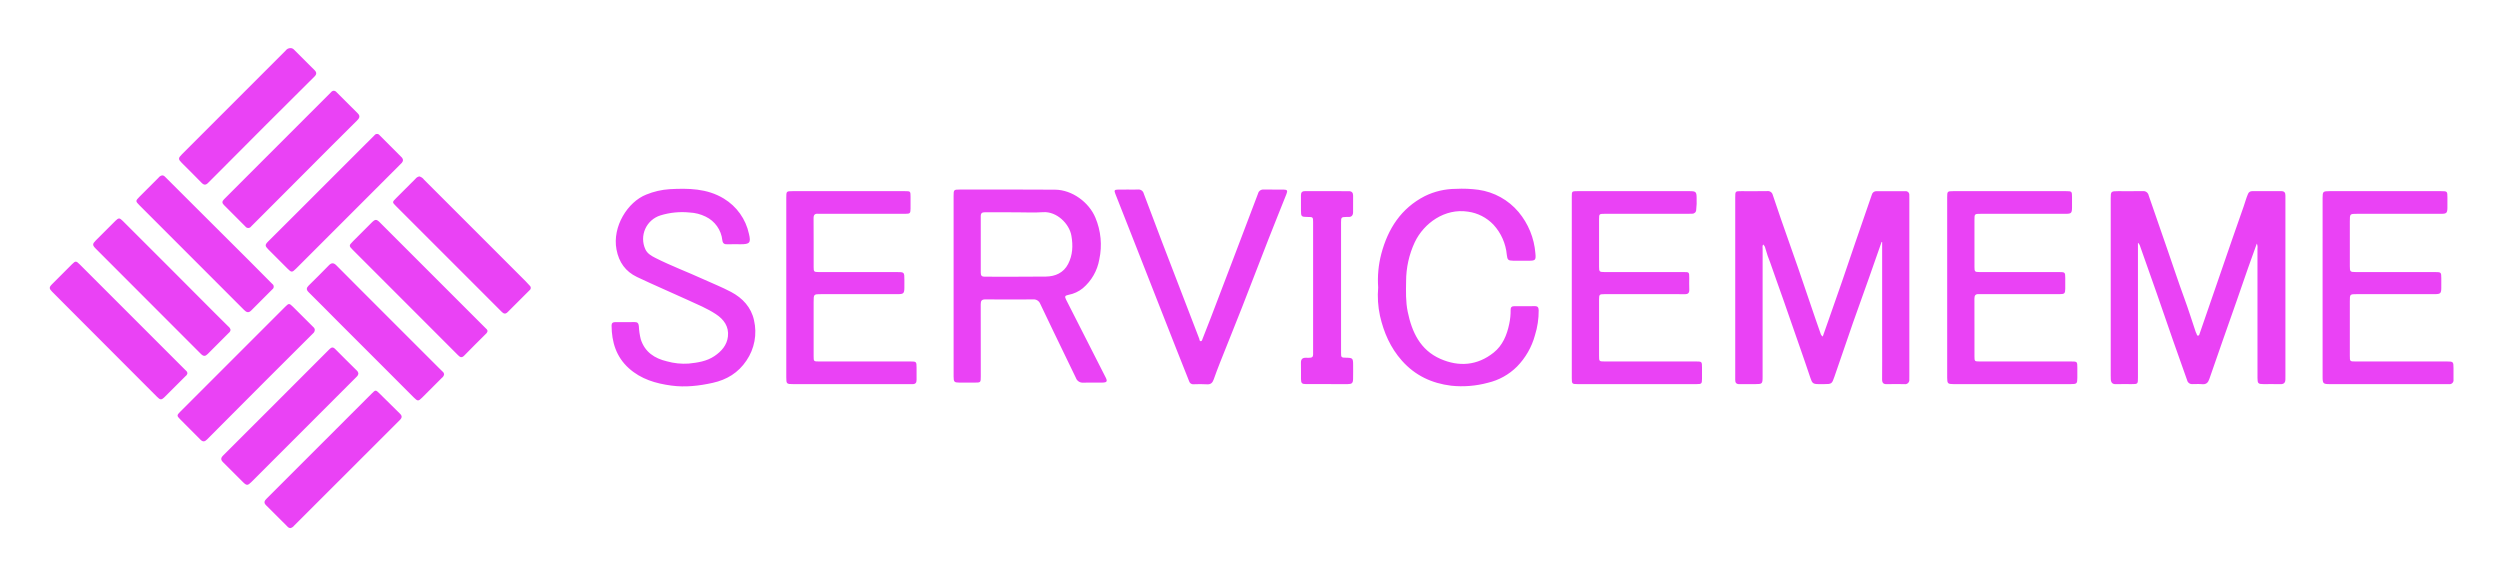
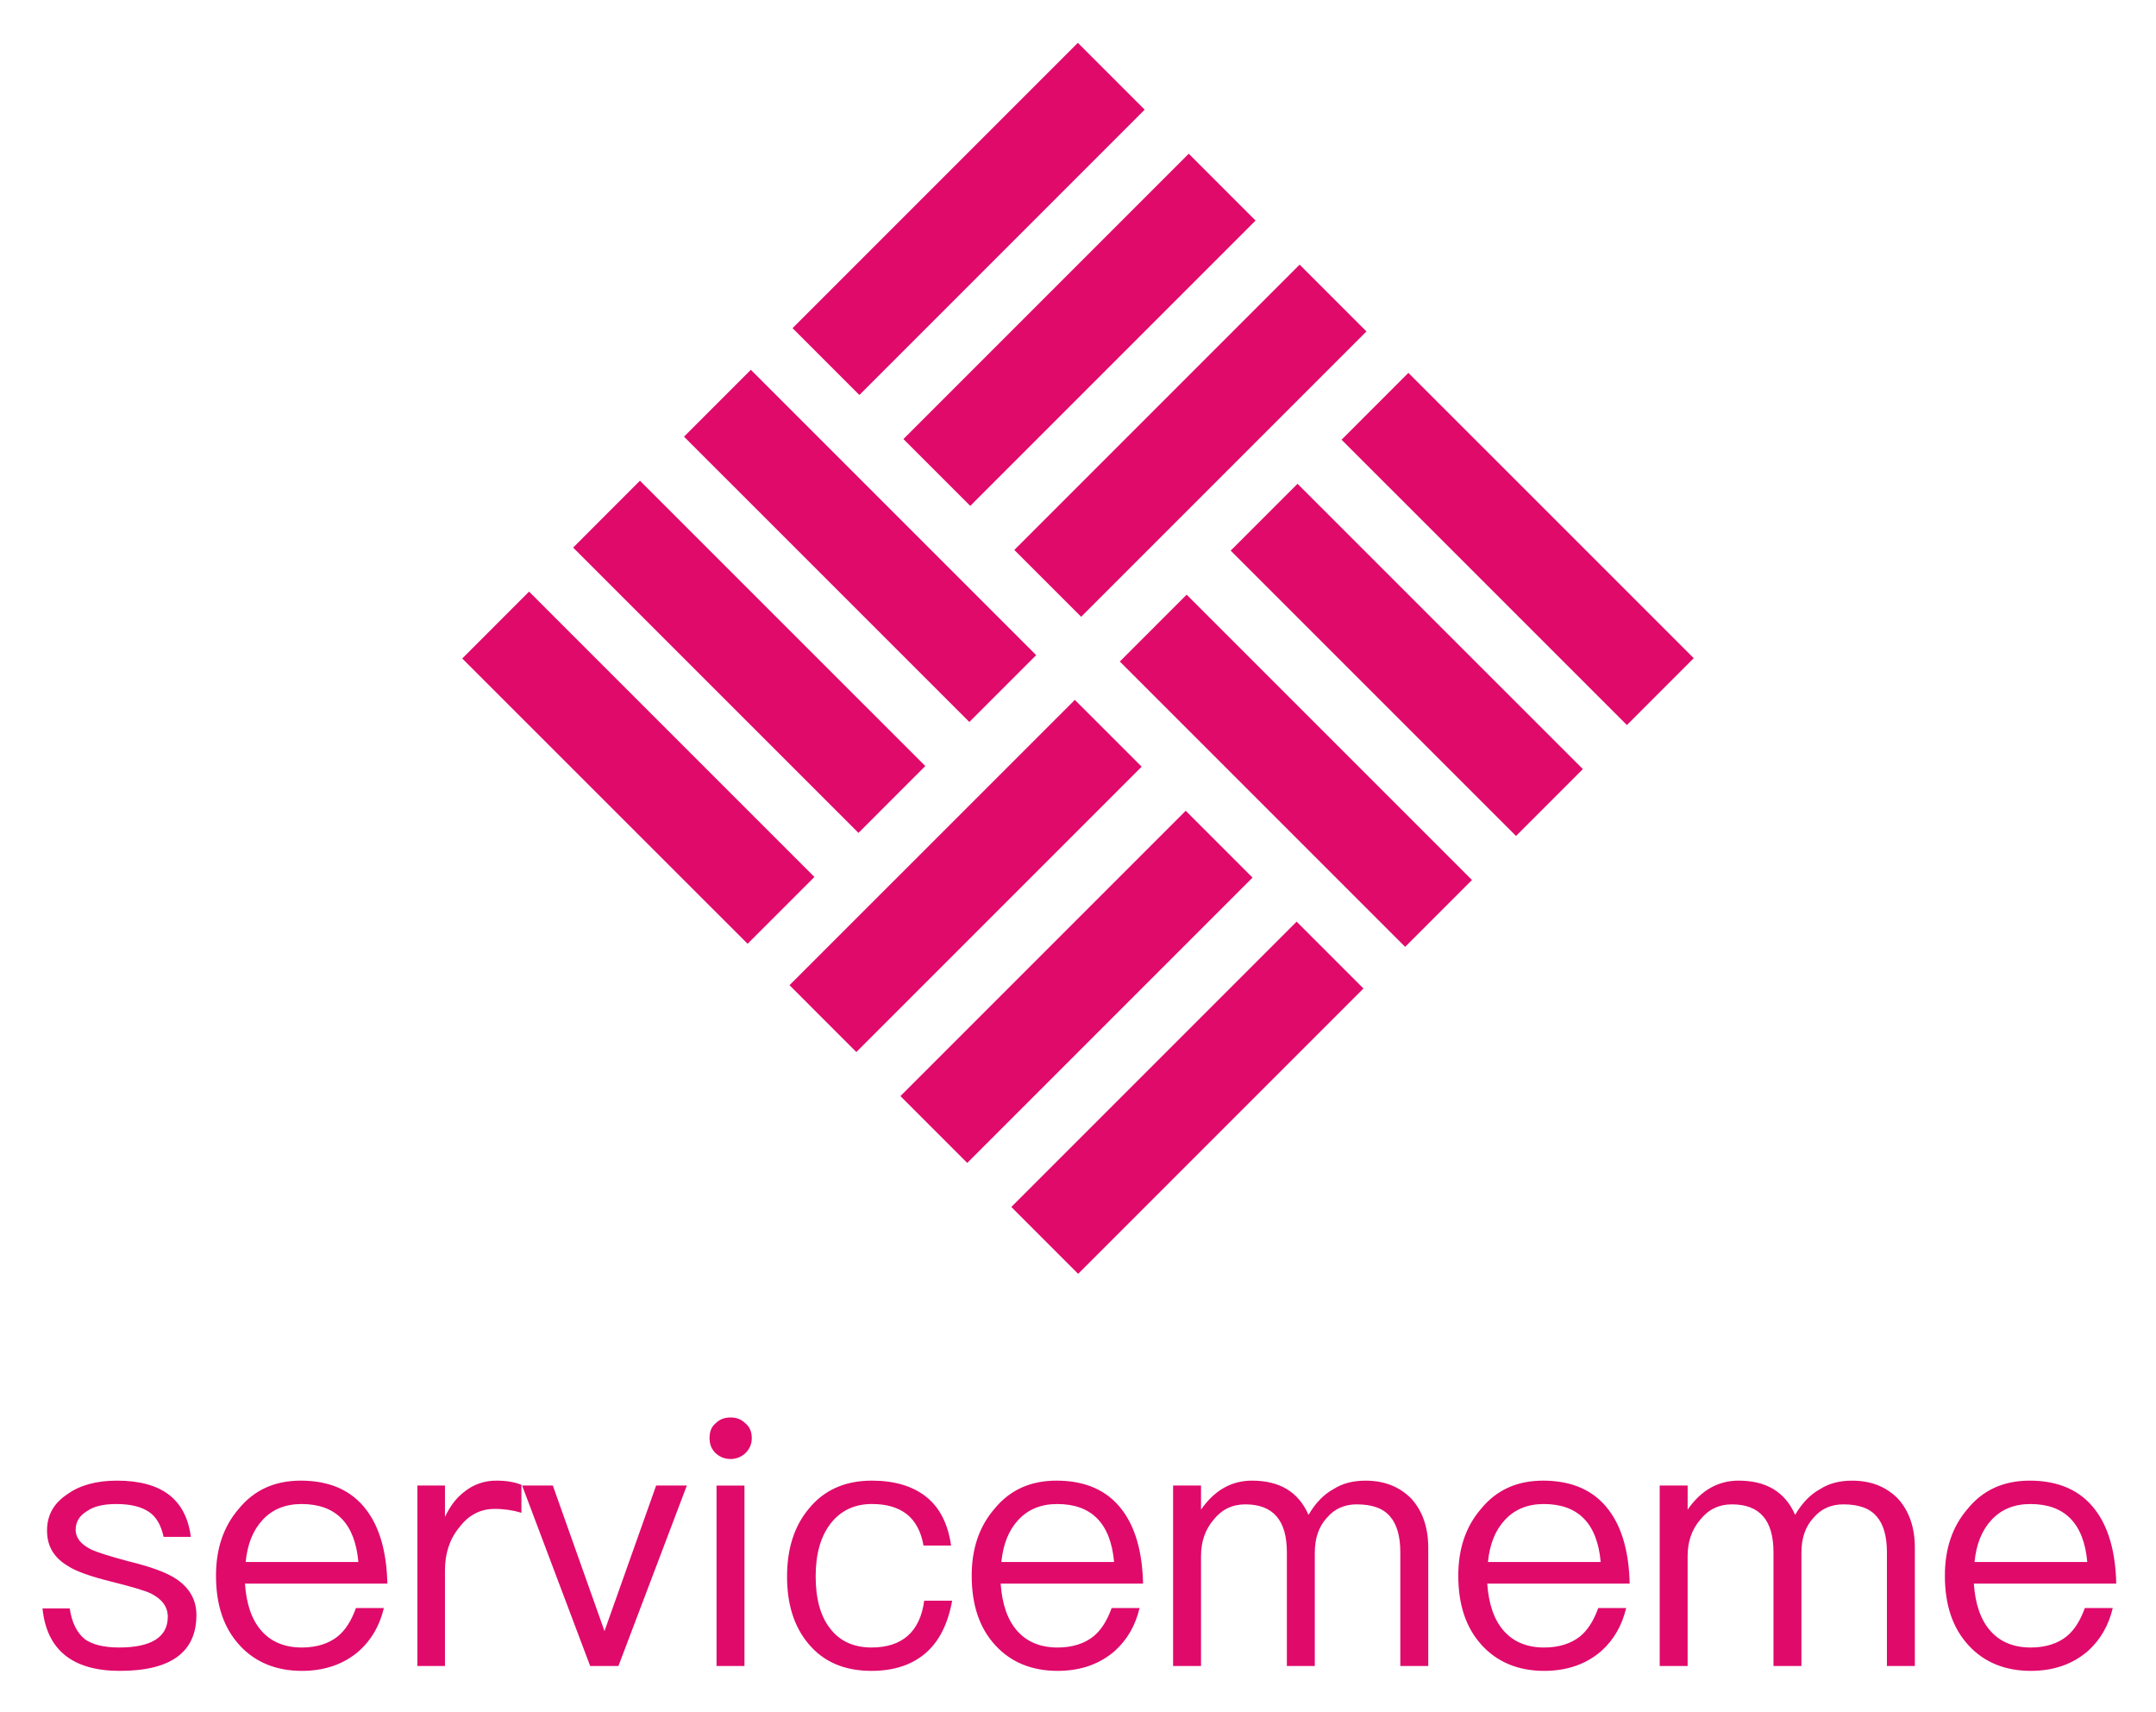
- <svg xmlns="http://www.w3.org/2000/svg" role="img" viewBox="-9.78 -13.78 1288.56 296.56">
-   <path fill="#ea42f5" d="M1153.44 111.76c-1.59 4.427-3.114 8.598-4.585 12.789-1.93 5.5-3.806 11.02-5.729 16.523-2.458 7.033-4.946 14.055-7.41 21.086-2.27 6.476-4.558 12.947-6.765 19.444-.627 1.844-1.596 2.827-3.679 2.633-1.676-.156-3.377-.038-5.067-.037a2.586 2.586 0 0 1-2.696-2.03c-2.331-6.727-4.779-13.415-7.13-20.136-2.867-8.192-5.66-16.41-8.521-24.603q-4.326-12.386-8.73-24.744a3.104 3.104 0 0 0-.962-1.37v69.477c0 3.392-.019 3.408-3.322 3.412-2.665.003-5.333-.074-7.994.023-1.875.068-2.59-.861-2.676-2.548-.034-.649-.038-1.3-.039-1.95q-.002-45.631 0-91.263c0-3.573.146-3.716 3.749-3.718 4.29-.002 8.58.046 12.87-.021a2.73 2.73 0 0 1 2.942 2.217c3.246 9.5 6.556 18.977 9.851 28.46 2.848 8.194 5.544 16.439 8.538 24.584 2.1 5.714 3.907 11.534 5.849 17.306a2.311 2.311 0 0 0 .32.706c.33.415.15 1.345.988 1.211.563-.09.63-.75.8-1.24q3.865-11.21 7.74-22.417 4.497-13.039 8.987-26.08 2.954-8.537 5.963-17.056c.708-2.017 1.23-4.092 2.09-6.066a2.25 2.25 0 0 1 2.332-1.61c4.94.03 9.88.041 14.82-.007 1.62-.016 2.234.746 2.199 2.252-.013.585.007 1.17.007 1.755v91.07c0 .65-.013 1.3-.015 1.95-.005 1.668-.75 2.493-2.507 2.456-2.924-.062-5.85-.004-8.775-.017-2.765-.013-3.098-.35-3.099-3.196q-.008-33.347-.013-66.694a4.641 4.641 0 0 0-.332-2.55zm-254.428.481c-.536.75-.293 1.548-.293 2.286q-.024 32.953-.014 65.907c0 3.605-.161 3.767-3.706 3.77-2.73.002-5.46-.043-8.189.011-1.578.032-2.256-.636-2.217-2.207.049-1.948.006-3.9.006-5.849V88.023c0-3.27.004-3.273 3.186-3.275 4.42-.002 8.841.06 13.259-.031a2.578 2.578 0 0 1 2.899 1.958q2.046 6.172 4.177 12.317c2.966 8.501 5.998 16.98 8.941 25.488 2.942 8.504 5.803 17.035 8.708 25.55.921 2.7 1.867 5.39 2.813 8.08a2.626 2.626 0 0 0 1.127 1.57c.981-2.783 1.923-5.443 2.857-8.107 2.375-6.779 4.768-13.552 7.113-20.341 2.261-6.548 4.457-13.117 6.706-19.668q4.289-12.49 8.614-24.967a2.373 2.373 0 0 1 2.43-1.843c4.94.017 9.88.007 14.82.01a1.85 1.85 0 0 1 2.072 2.038c.015.584.02 1.17.02 1.754q.002 45.726 0 91.451 0 .877-.017 1.755a2.178 2.178 0 0 1-2.537 2.455c-2.99-.058-5.982-.084-8.969.011-1.852.06-2.541-.647-2.52-2.504.07-6.11.024-12.22.024-18.33l-.002-50.112v-2.323l-.275-.049c-2.176 6.204-4.334 12.415-6.531 18.612-2.706 7.631-5.486 15.237-8.157 22.88-3.25 9.298-6.43 18.62-9.618 27.939-1.281 3.744-1.407 3.863-5.373 3.864h-2.73c-2.921-.007-3.385-.463-4.278-3.161-1.915-5.778-3.936-11.521-5.93-17.273q-3.98-11.477-7.988-22.944c-2.231-6.357-4.546-12.685-6.736-19.056a65.15 65.15 0 0 1-2.569-7.53 3.41 3.41 0 0 0-1.123-2zm-417.283 21.308l.001-46.402c0-3.105.114-3.224 3.14-3.223 16.378.003 32.756-.082 49.131.057 8.879.075 17.509 6.528 20.808 14.42a35.885 35.885 0 0 1 2.02 21.513 25.11 25.11 0 0 1-8.493 14.858 16.384 16.384 0 0 1-7.328 3.401c-1.957.415-2.156.818-1.246 2.603q10.206 20.032 20.388 40.076c.973 1.915.571 2.531-1.68 2.558-3.314.04-6.63-.054-9.942.04a3.678 3.678 0 0 1-3.762-2.454c-3.831-8.016-7.734-15.998-11.598-23.999a1556.955 1556.955 0 0 1-6.802-14.209 3.582 3.582 0 0 0-3.68-2.244q-12.282.092-24.565-.007c-1.933-.02-2.416.74-2.408 2.537.056 12.347.03 24.695.028 37.043 0 3.283-.022 3.303-3.211 3.307-2.6.004-5.2.012-7.799-.003-2.662-.016-2.997-.349-2.998-3.08q-.011-23.397-.004-46.792zm32.117-37.902c-5.33 0-10.658.026-15.987-.017-1.448-.011-2.137.45-2.131 2.01q.056 14.622.004 29.245c-.004 1.432.601 1.953 1.991 1.95 10.528-.027 21.057.08 31.583-.062 4.88-.066 9.109-1.954 11.45-6.482 2.365-4.575 2.575-9.461 1.688-14.576-1.089-6.285-7.652-12.612-14.566-12.133-4.656.324-9.353.062-14.032.065zm-201.508 56.597c1.69-.002 3.38.021 5.07-.01 1.365-.023 1.919.576 2.079 1.962a34.62 34.62 0 0 0 .997 6.904c2.143 6.623 7.116 9.846 13.457 11.356a33.391 33.391 0 0 0 11.199 1.166c4.664-.486 9.312-1.16 13.32-3.867 3.622-2.446 6.46-5.63 6.954-10.113.566-5.121-2.084-8.79-6.222-11.51-4.526-2.975-9.53-5.017-14.42-7.265-8.719-4.009-17.562-7.753-26.224-11.878-5.905-2.812-9.338-7.572-10.578-14.188-2.216-11.827 5.796-24.535 15.36-28.296a38.193 38.193 0 0 1 12.03-2.777c9.668-.516 19.263-.424 27.92 4.834a28.134 28.134 0 0 1 12.975 18.23c1.103 4.597.372 5.32-4.288 5.32-2.275 0-4.553-.077-6.824.025-1.586.07-2.411-.459-2.614-2.095a15.262 15.262 0 0 0-8.627-12.181 20.806 20.806 0 0 0-8.244-2.11 37.993 37.993 0 0 0-15.009 1.483 12.717 12.717 0 0 0-7.815 17.425c1.003 2.26 3.117 3.446 5.208 4.508 7.99 4.056 16.398 7.18 24.54 10.9 4.832 2.208 9.799 4.16 14.485 6.644 5.907 3.13 10.348 7.913 11.783 14.54a26.291 26.291 0 0 1-3.903 20.827c-4.205 6.286-10.11 9.866-17.395 11.477-7.013 1.55-14.071 2.368-21.227 1.415-8.087-1.077-15.735-3.31-21.988-8.948-6.547-5.903-8.836-13.515-8.898-22.032-.009-1.236.648-1.752 1.83-1.746 1.69.01 3.38.003 5.07 0zm875.002-17.947q0-23.013.002-46.025c0-3.322.203-3.523 3.548-3.523q28.766-.003 57.531 0c3.197 0 3.258.066 3.262 3.286.003 1.82.026 3.64-.01 5.46-.046 2.466-.518 2.925-3.03 2.927q-21.744.012-43.488.005c-3.774 0-3.774 0-3.774 3.843q0 11.604.002 23.207c.003 2.767.195 2.964 3.027 2.965q20.477.012 40.954.007c3.051 0 3.156.116 3.164 3.199.003 1.625.012 3.25-.004 4.875-.029 2.928-.418 3.303-3.447 3.304q-19.405.006-38.809.002h-1.17c-3.715.005-3.717.005-3.717 3.647q-.001 14.042.001 28.083c.001 2.95.014 2.967 2.901 2.967q23.5.005 47 .004c3.424 0 3.529.11 3.531 3.471.001 1.95-.024 3.9-.002 5.85a2.034 2.034 0 0 1-2.39 2.349c-.454-.014-.91.004-1.364.004h-60.066c-3.343 0-3.648-.3-3.649-3.688q-.008-23.11-.002-46.22zm-486.775.069a53.584 53.584 0 0 1 1.596-17.26c3.446-12.983 10.176-23.516 22.469-29.823a36.611 36.611 0 0 1 15.958-3.721 62.422 62.422 0 0 1 11.666.477 33.108 33.108 0 0 1 20.664 11.451 37.772 37.772 0 0 1 8.68 21.28c.335 3.501.047 3.833-3.447 3.838-2.665.004-5.33.026-7.995-.01-2.628-.036-2.992-.452-3.288-3.003a26.438 26.438 0 0 0-6.886-15.568 22.302 22.302 0 0 0-13.1-6.71c-11.92-1.852-22.719 5.852-27.452 15.74a47.601 47.601 0 0 0-4.472 20.127c-.078 5.258-.24 10.536.83 15.724 2.157 10.46 6.435 19.689 16.805 24.266 9.609 4.241 19.12 3.475 27.497-3.214 4.604-3.677 6.826-8.99 8.016-14.75a32.274 32.274 0 0 0 .725-7.335c-.03-1.33.66-1.85 1.935-1.843 3.51.02 7.02.044 10.53-.015 1.577-.027 1.957.73 1.998 2.155a41.779 41.779 0 0 1-1.921 12.841 36.892 36.892 0 0 1-9.294 16.195 31.349 31.349 0 0 1-14.96 8.299 51.774 51.774 0 0 1-18.885 1.52c-10.033-1.233-18.582-5.218-25.41-12.88-5.966-6.698-9.382-14.58-11.33-23.15a49.335 49.335 0 0 1-.93-14.631zm293.275-.099l.002-46.404c0-2.981.125-3.112 3.043-3.113q29.148-.006 58.297 0c2.872 0 2.997.128 3.009 2.933.008 1.82.014 3.64-.003 5.46-.026 2.907-.389 3.28-3.245 3.28q-21.837.009-43.674.004c-3.363 0-3.366.002-3.366 3.28q-.002 12.09.006 24.178c.004 2.359.203 2.554 2.578 2.556q20.57.014 41.14.007c2.936.001 3.068.14 3.076 3.089.005 1.82.018 3.64-.004 5.459-.031 2.484-.364 2.826-2.825 2.828q-19.985.012-39.97.005c-.584 0-1.172.04-1.754-.004-1.703-.13-2.283.683-2.265 2.326.054 5.198.018 10.398.017 15.597 0 4.744-.008 9.489.005 14.233.006 2.425.12 2.542 2.534 2.543q23.592.01 47.184.005c3.266 0 3.299.036 3.305 3.225q.005 2.534 0 5.069c-.012 3.171-.221 3.379-3.485 3.38q-10.626.007-21.252.002l-38.995-.002c-3.06-.002-3.354-.293-3.355-3.338q-.007-23.299-.002-46.598zm-598.352.027V88.076c.001-3.252.071-3.326 3.225-3.327q28.96-.004 57.919 0c2.888 0 2.902.022 2.908 2.97.004 2.014.015 4.03-.005 6.045-.023 2.403-.27 2.656-2.721 2.658q-21.647.012-43.293.005a15.157 15.157 0 0 1-1.56-.008c-1.739-.18-2.422.494-2.407 2.318.072 8.385.025 16.771.037 25.157.003 2.372.18 2.546 2.575 2.547q20.086.014 40.173.005c4.02 0 4.02.001 4.021 4.102 0 1.365.015 2.73-.005 4.095-.04 2.743-.468 3.18-3.181 3.182q-19.794.01-39.588.004c-4 0-4.001 0-4.001 4.065l.002 27.887c.002 2.7.045 2.744 2.714 2.745q23.597.006 47.194.004c3.051 0 3.14.096 3.144 3.208.004 2.08-.035 4.161.006 6.24.03 1.545-.603 2.277-2.2 2.236-2.144-.055-4.29-.01-6.435-.01h-54.994c-3.39-.001-3.527-.14-3.527-3.497q-.003-23.207-.001-46.413zm404.867.197l.002-46.804c0-2.913.025-2.937 2.938-2.938q28.96-.004 57.92 0c3.077 0 3.467.366 3.487 3.47a38.764 38.764 0 0 1-.23 6.226 1.97 1.97 0 0 1-2.03 1.92 36.26 36.26 0 0 1-2.338.06q-21.452.004-42.904.004c-2.688 0-2.781.09-2.783 2.702q-.01 12.286.001 24.572c.003 2.561.188 2.739 2.805 2.74q20.38.01 40.76.005c2.89 0 2.904.021 2.91 2.965.005 2.015-.073 4.034.021 6.045.082 1.76-.587 2.423-2.377 2.398-5.46-.078-10.92-.028-16.381-.027q-12.482 0-24.963.004c-2.595.003-2.773.18-2.775 2.774q-.013 14.53-.002 29.058c.001 2.797.063 2.86 2.82 2.861q23.597.006 47.195.004c2.957 0 3.037.09 3.044 3.088.004 1.95.011 3.9-.002 5.85-.018 2.545-.201 2.73-2.822 2.733q-9.848.014-19.697.004l-41.54-.002c-2.924-.001-3.056-.133-3.057-3.102q-.006-23.305-.002-46.61zm-228.51-50.566c1.624-.002 3.253.068 4.872-.021a2.776 2.776 0 0 1 3.037 2.137q4.663 12.46 9.407 24.889c2.212 5.81 4.467 11.605 6.698 17.409l12.486 32.472c.177.46.07 1.213.71 1.256.74.049.815-.766 1.013-1.26q2.167-5.411 4.248-10.856 5.832-15.248 11.634-30.507 6.354-16.705 12.682-33.42a2.752 2.752 0 0 1 2.863-2.121c3.443.073 6.888-.007 10.331.035 1.872.023 2.165.515 1.459 2.29-3.112 7.827-6.279 15.631-9.346 23.475-4.505 11.522-8.905 23.086-13.421 34.604-3.787 9.655-7.69 19.265-11.512 28.906q-1.682 4.242-3.2 8.548c-.605 1.725-1.501 2.702-3.533 2.543a67.166 67.166 0 0 0-6.82-.028 2.136 2.136 0 0 1-2.334-1.567c-2.303-5.92-4.69-11.809-7.025-17.716q-3.54-8.952-7.04-17.919L573.78 108.17q-4.335-11.033-8.692-22.057c-.705-1.781-.507-2.134 1.493-2.178 1.753-.04 3.508-.008 5.263-.01zm95.183 50.175q0-16.667-.003-33.334c0-2.66-.052-2.7-2.749-2.72-3.387-.025-3.499-.133-3.504-3.516-.005-2.534.032-5.069-.009-7.602-.023-1.434.502-2.185 2.031-2.18q11.306.033 22.613.004c1.56-.002 2.243.782 2.238 2.289-.01 2.859.007 5.718-.018 8.577-.015 1.659-.82 2.542-2.554 2.428-.324-.021-.65-.003-.975.001-2.477.035-2.667.202-2.668 2.674q-.01 33.627-.001 67.253c0 2.517.092 2.588 2.659 2.623 3.296.044 3.56.304 3.563 3.562.003 2.47.039 4.94-.022 7.407-.052 2.115-.593 2.624-2.727 2.63q-10.721.027-21.443-.002c-2.21-.007-2.652-.452-2.678-2.622-.033-2.794.048-5.59-.027-8.381-.05-1.87.855-2.632 2.59-2.576 4.136.132 3.674-.177 3.679-3.961q.02-16.277.005-32.554zm-469.09-65.248c-.13 1.037-.947 1.64-1.626 2.32q-13.712 13.73-27.437 27.446l-26.064 26.06c-2.043 2.041-2.367 2.036-4.393.01q-4.964-4.964-9.922-9.933c-1.732-1.744-1.785-2.34-.1-4.035 5.263-5.295 10.576-10.54 15.859-15.816q9.44-9.427 18.865-18.87 10.056-10.048 20.115-20.094a1.632 1.632 0 0 1 2.672.016q5.578 5.59 11.162 11.175a2.468 2.468 0 0 1 .869 1.72zM86.815 178.638a2.357 2.357 0 0 1-.94 1.433c-3.579 3.587-7.148 7.184-10.76 10.738-1.723 1.696-2.285 1.621-4.002-.1q-23.53-23.585-47.073-47.156-3.51-3.517-7.01-7.043c-1.517-1.522-1.556-2.216-.046-3.742q5.14-5.197 10.333-10.342c1.8-1.791 2.134-1.793 3.95.023q16.753 16.738 33.492 33.489 10.405 10.405 20.807 20.814c.535.536 1.248.984 1.25 1.886zm22.241-22.469a2.149 2.149 0 0 1-.881 1.6c-3.63 3.63-7.277 7.243-10.885 10.894-1.228 1.243-2.152 1.351-3.518-.022q-27.025-27.157-54.152-54.213c-1.857-1.858-1.847-2.452.022-4.327q5.023-5.04 10.067-10.061c1.671-1.656 2.163-1.582 3.821.08q11.904 11.929 23.844 23.821 11.774 11.782 23.525 23.587c2.294 2.298 4.628 4.557 6.911 6.865a3.481 3.481 0 0 1 1.246 1.776zm30.725-145.152a2.47 2.47 0 0 1 2.069.879c3.487 3.493 6.967 6.993 10.478 10.463 1.162 1.148 1.17 2.135-.013 3.308Q139.8 38.07 127.342 50.53q-13.147 13.15-26.252 26.34c-1.19 1.196-2.42 2.353-3.583 3.575-1.18 1.241-2.16 1.268-3.41-.034-3.33-3.464-6.783-6.81-10.168-10.22-1.931-1.946-1.924-2.453.08-4.458q21.487-21.5 42.987-42.989l10.471-10.47a3.018 3.018 0 0 1 2.314-1.258zm35.159 167.748c-.09 1.061-.911 1.664-1.589 2.342q-13.156 13.175-26.327 26.335l-27.16 27.156c-1.982 1.982-2.527 1.992-4.464.06-3.406-3.395-6.785-6.817-10.21-10.193-1.223-1.205-1.247-2.196.016-3.448q12.03-11.933 23.977-23.95 15.423-15.427 30.84-30.862c.989-.992 1.809-1.264 2.938-.116 3.685 3.748 7.446 7.424 11.176 11.128a2.522 2.522 0 0 1 .802 1.548zm44.173.458a2.82 2.82 0 0 1-1.134 1.755q-5.093 5.105-10.199 10.197c-1.914 1.904-2.299 1.9-4.261-.062q-7.711-7.706-15.4-15.433-11.904-11.908-23.816-23.807c-4.998-5.004-9.941-10.063-14.985-15.02-1.291-1.27-1.242-2.223-.027-3.422 3.514-3.468 7.024-6.942 10.463-10.483 1.36-1.4 2.5-1.307 3.797.003q6.506 6.569 13.05 13.098 9.49 9.502 18.989 18.996 10.39 10.39 20.786 20.775c.642.642 1.3 1.269 1.948 1.905a1.968 1.968 0 0 1 .79 1.498zm22.394-22.382a2.496 2.496 0 0 1-.887 1.492c-3.72 3.721-7.479 7.405-11.142 11.18-1.311 1.352-2.167.797-3.22-.26q-12.374-12.43-24.792-24.815l-29.346-29.355c-2.146-2.148-2.138-2.317.046-4.504q4.82-4.827 9.643-9.65c1.81-1.8 2.447-1.82 4.195-.073q27.227 27.21 54.437 54.44c.448.447 1.02.833 1.066 1.545zm-35.164-79.698a4.333 4.333 0 0 1 2.405 1.651q15.103 15.088 30.194 30.188 11.097 11.097 22.193 22.196a57.522 57.522 0 0 1 2.127 2.277 1.507 1.507 0 0 1-.109 2.37q-5.683 5.621-11.31 11.298c-1.205 1.216-2.135.732-3.135-.278-3.659-3.693-7.346-7.36-11.023-11.036l-43.291-43.29c-2.08-2.08-2.08-2.087-.023-4.15q4.957-4.968 9.927-9.924a3.422 3.422 0 0 1 2.045-1.302zm-66.414 181.275a2.266 2.266 0 0 1-1.66-.899c-3.633-3.623-7.232-7.281-10.901-10.868-1.491-1.457-.725-2.434.407-3.563q18.14-18.097 36.245-36.229 8.887-8.887 17.777-17.772c1.993-1.989 2.04-2.007 3.993-.099 3.526 3.446 6.998 6.947 10.526 10.39 1.216 1.188 1.25 2.079-.041 3.365q-27.268 27.153-54.448 54.393a3.43 3.43 0 0 1-1.898 1.282zM152.473 156.2a2.497 2.497 0 0 1-.994 1.953q-11.654 11.624-23.31 23.243-10.333 10.328-20.63 20.69c-3.53 3.54-7.09 7.047-10.584 10.621-1.184 1.212-2.163 1.403-3.43.106-3.496-3.579-7.073-7.077-10.591-10.633-1.614-1.631-1.59-1.973.074-3.637q27.075-27.083 54.158-54.158c1.904-1.904 2.116-1.944 4.08-.024 3.527 3.447 6.99 6.96 10.478 10.447a1.992 1.992 0 0 1 .75 1.392zM73.82 76.615c.896-.02 1.392.64 1.933 1.178q8.001 7.965 15.982 15.95 13.37 13.332 26.744 26.66c4.038 4.035 8.021 8.125 12.07 12.15a1.705 1.705 0 0 1 .023 2.818q-5.454 5.43-10.876 10.894c-1.359 1.377-2.454.943-3.64-.251q-9.55-9.603-19.144-19.161Q79.485 109.42 62.06 91.985c-2.053-2.054-2.046-2.255.053-4.357q4.89-4.895 9.786-9.782a3.113 3.113 0 0 1 1.922-1.231zm88.387-43.625a2.061 2.061 0 0 1 1.51.778c3.63 3.628 7.237 7.28 10.9 10.875 1.558 1.529.682 2.65-.452 3.78-4.274 4.262-8.569 8.504-12.835 12.774q-13.485 13.497-26.95 27.013c-4.905 4.915-9.833 9.808-14.723 14.738a1.812 1.812 0 0 1-2.99-.008q-5.487-5.538-11.015-11.036c-1.017-1.014-1.083-1.857.02-2.948 5.586-5.523 11.104-11.113 16.654-16.67q10.39-10.404 20.795-20.794 8.881-8.882 17.76-17.768a1.926 1.926 0 0 1 1.326-.733z" />
+ <svg xmlns="http://www.w3.org/2000/svg" role="img" viewBox="54.47 23.97 151.06 119.94">
+   <defs>
+     <clipPath id="a" clipPathUnits="userSpaceOnUse">
+       <path d="M0 130h195V0H0z" />
+     </clipPath>
+   </defs>
+   <path fill="#e00a6b" fill-rule="evenodd" d="M129.99 26.97L110 46.96l4.682 4.683 19.99-19.99zm7.77 7.77l-19.992 19.99 4.683 4.683 19.99-19.99zm7.769 7.77L125.538 62.5l4.683 4.681 19.99-19.99zM132.93 70.316l19.992 19.99 4.682-4.684-19.992-19.989zm7.768-7.77l19.992 19.99 4.683-4.684-19.992-19.988zm7.769-7.77l19.992 19.99 4.682-4.685-19.992-19.988zm-18.457 58.438L150 93.223l-4.682-4.683-19.99 19.99zm-7.77-7.77l19.99-19.99-4.682-4.682-19.99 19.99zm-7.77-7.769l19.991-19.991-4.682-4.681-19.991 19.989zm12.6-27.807l-19.992-19.99-4.682 4.685 19.992 19.988zm-7.769 7.77l-19.993-19.99-4.681 4.685 19.992 19.988zm-7.768 7.77L91.54 65.418l-4.683 4.685L106.85 90.09z" />
+   <g fill="#e00a6b" clip-path="url(#a)" transform="matrix(1.33333 0 0 -1.33333 0 173.333)">
+     <path d="M50.882 31.27H49.45c-.13.587-.367 1.027-.733 1.284-.404.292-.991.44-1.743.44-.66 0-1.174-.11-1.54-.367-.404-.239-.606-.569-.606-.99 0-.404.257-.752.807-1.027.349-.165 1.009-.367 1.963-.624 1.137-.275 1.944-.57 2.439-.88.752-.477 1.137-1.12 1.137-1.944 0-1.945-1.34-2.935-4.017-2.935-2.494 0-3.851 1.1-4.071 3.283h1.43c.11-.752.386-1.284.789-1.614.403-.293 1.009-.44 1.816-.44 1.687 0 2.549.55 2.549 1.614 0 .532-.311.935-.898 1.229-.312.147-.991.348-2.018.605-1.12.275-1.907.55-2.348.844-.733.44-1.082 1.045-1.082 1.852 0 .807.349 1.43 1.064 1.907.66.478 1.54.716 2.604.716 2.348 0 3.632-.973 3.889-2.953m3.779.898c-.513-.55-.807-1.283-.898-2.219h5.923c-.182 2.036-1.19 3.045-2.989 3.045-.844 0-1.522-.275-2.036-.826m5.447.514c.698-.917 1.065-2.219 1.101-3.87h-7.483c.074-1.064.348-1.889.862-2.476.513-.587 1.23-.881 2.128-.881.77 0 1.412.202 1.888.587.405.33.716.826.954 1.486h1.468c-.22-.917-.642-1.651-1.284-2.238-.789-.696-1.798-1.063-3.026-1.063-1.358 0-2.458.459-3.265 1.338-.844.917-1.247 2.128-1.247 3.668 0 1.395.385 2.569 1.192 3.504.807.991 1.89 1.486 3.265 1.486 1.521 0 2.678-.514 3.447-1.541m8.145 1.32v-1.467a4.773 4.773 0 0 1-1.412.202c-.734 0-1.358-.312-1.853-.972-.513-.623-.752-1.375-.752-2.256v-5.026h-1.449v9.483h1.449v-1.651c.257.55.587.991.991 1.302a2.634 2.634 0 0 0 1.724.606c.513 0 .953-.074 1.302-.221m1.651-.036l2.715-7.648 2.714 7.648h1.614l-3.595-9.482h-1.486l-3.576 9.482zm10.07-9.483h-1.467v9.482h1.467zm.055 12.747c.22-.183.33-.44.33-.77 0-.312-.11-.568-.33-.788a1.123 1.123 0 0 0-.789-.313c-.311 0-.568.111-.788.313-.221.22-.312.476-.312.788 0 .33.091.587.312.77.22.22.477.312.788.312.313 0 .569-.092.789-.312m9.464-3.832c.733-.57 1.174-1.432 1.34-2.587h-1.449c-.129.734-.422 1.284-.88 1.65-.478.368-1.083.534-1.835.534-.917 0-1.65-.35-2.183-1.046-.514-.68-.77-1.596-.77-2.751 0-1.155.238-2.072.752-2.734.495-.66 1.228-1.008 2.182-1.008 1.614 0 2.55.826 2.77 2.458h1.468c-.22-1.21-.679-2.146-1.414-2.77-.714-.605-1.65-.917-2.824-.917-1.43 0-2.53.477-3.319 1.43-.752.899-1.119 2.073-1.119 3.522 0 1.449.367 2.623 1.12 3.54.806 1.009 1.925 1.504 3.337 1.504 1.174 0 2.11-.275 2.824-.825m4.88-1.23c-.514-.55-.807-1.283-.898-2.219h5.923c-.183 2.036-1.192 3.045-2.989 3.045-.844 0-1.522-.275-2.036-.826m5.447.514c.697-.917 1.064-2.219 1.101-3.87h-7.484c.074-1.064.35-1.889.863-2.476s1.228-.881 2.127-.881c.77 0 1.413.202 1.89.587.403.33.714.826.952 1.486h1.468c-.22-.917-.642-1.651-1.284-2.238-.788-.696-1.797-1.063-3.026-1.063-1.357 0-2.457.459-3.265 1.338-.844.917-1.247 2.128-1.247 3.668 0 1.395.386 2.569 1.192 3.504.807.991 1.89 1.486 3.265 1.486 1.522 0 2.678-.514 3.448-1.541m9.795-.257c.366.624.807 1.082 1.32 1.357.458.294 1.01.44 1.67.44.99 0 1.78-.311 2.402-.935.587-.641.9-1.504.9-2.586v-6.217h-1.469v5.979c0 .844-.183 1.467-.532 1.87-.366.44-.953.643-1.76.643-.624 0-1.156-.221-1.559-.697-.44-.477-.642-1.083-.642-1.853v-5.942h-1.468v5.979c0 1.688-.733 2.513-2.182 2.513-.679 0-1.229-.257-1.669-.808-.44-.514-.66-1.155-.66-1.907v-5.777h-1.468v9.482h1.468V32.7c.714 1.028 1.614 1.523 2.677 1.523 1.45 0 2.44-.587 2.972-1.798m10.328-.257c-.514-.55-.808-1.283-.899-2.219h5.924c-.183 2.036-1.192 3.045-2.99 3.045-.844 0-1.52-.275-2.035-.826m5.447.514c.697-.917 1.064-2.219 1.101-3.87h-7.484c.074-1.064.35-1.889.863-2.476.512-.587 1.228-.881 2.127-.881.77 0 1.412.202 1.89.587.403.33.714.826.952 1.486h1.468c-.22-.917-.642-1.651-1.284-2.238-.788-.696-1.797-1.063-3.026-1.063-1.358 0-2.457.459-3.265 1.338-.844.917-1.247 2.128-1.247 3.668 0 1.395.385 2.569 1.192 3.504.807.991 1.89 1.486 3.265 1.486 1.522 0 2.678-.514 3.448-1.541m9.796-.257c.366.624.807 1.082 1.32 1.357.458.294 1.009.44 1.669.44.99 0 1.78-.311 2.403-.935.587-.641.899-1.504.899-2.586v-6.217h-1.468v5.979c0 .844-.183 1.467-.532 1.87-.366.44-.953.643-1.761.643-.623 0-1.155-.221-1.558-.697-.441-.477-.642-1.083-.642-1.853v-5.942h-1.468v5.979c0 1.688-.733 2.513-2.182 2.513-.68 0-1.23-.257-1.67-.808-.44-.514-.66-1.155-.66-1.907v-5.777h-1.467v9.482h1.468V32.7c.714 1.028 1.614 1.523 2.677 1.523 1.45 0 2.44-.587 2.972-1.798m10.327-.257c-.514-.55-.808-1.283-.9-2.219h5.925c-.183 2.036-1.192 3.045-2.99 3.045-.844 0-1.521-.275-2.035-.826m5.447.514c.697-.917 1.064-2.219 1.1-3.87h-7.483c.074-1.064.349-1.889.863-2.476.512-.587 1.228-.881 2.127-.881.77 0 1.412.202 1.889.587.404.33.715.826.953 1.486h1.468c-.22-.917-.642-1.651-1.284-2.238-.79-.696-1.797-1.063-3.026-1.063-1.358 0-2.458.459-3.265 1.338-.844.917-1.247 2.128-1.247 3.668 0 1.395.385 2.569 1.192 3.504.807.991 1.889 1.486 3.265 1.486 1.522 0 2.678-.514 3.448-1.541" />
+   </g>
</svg>
